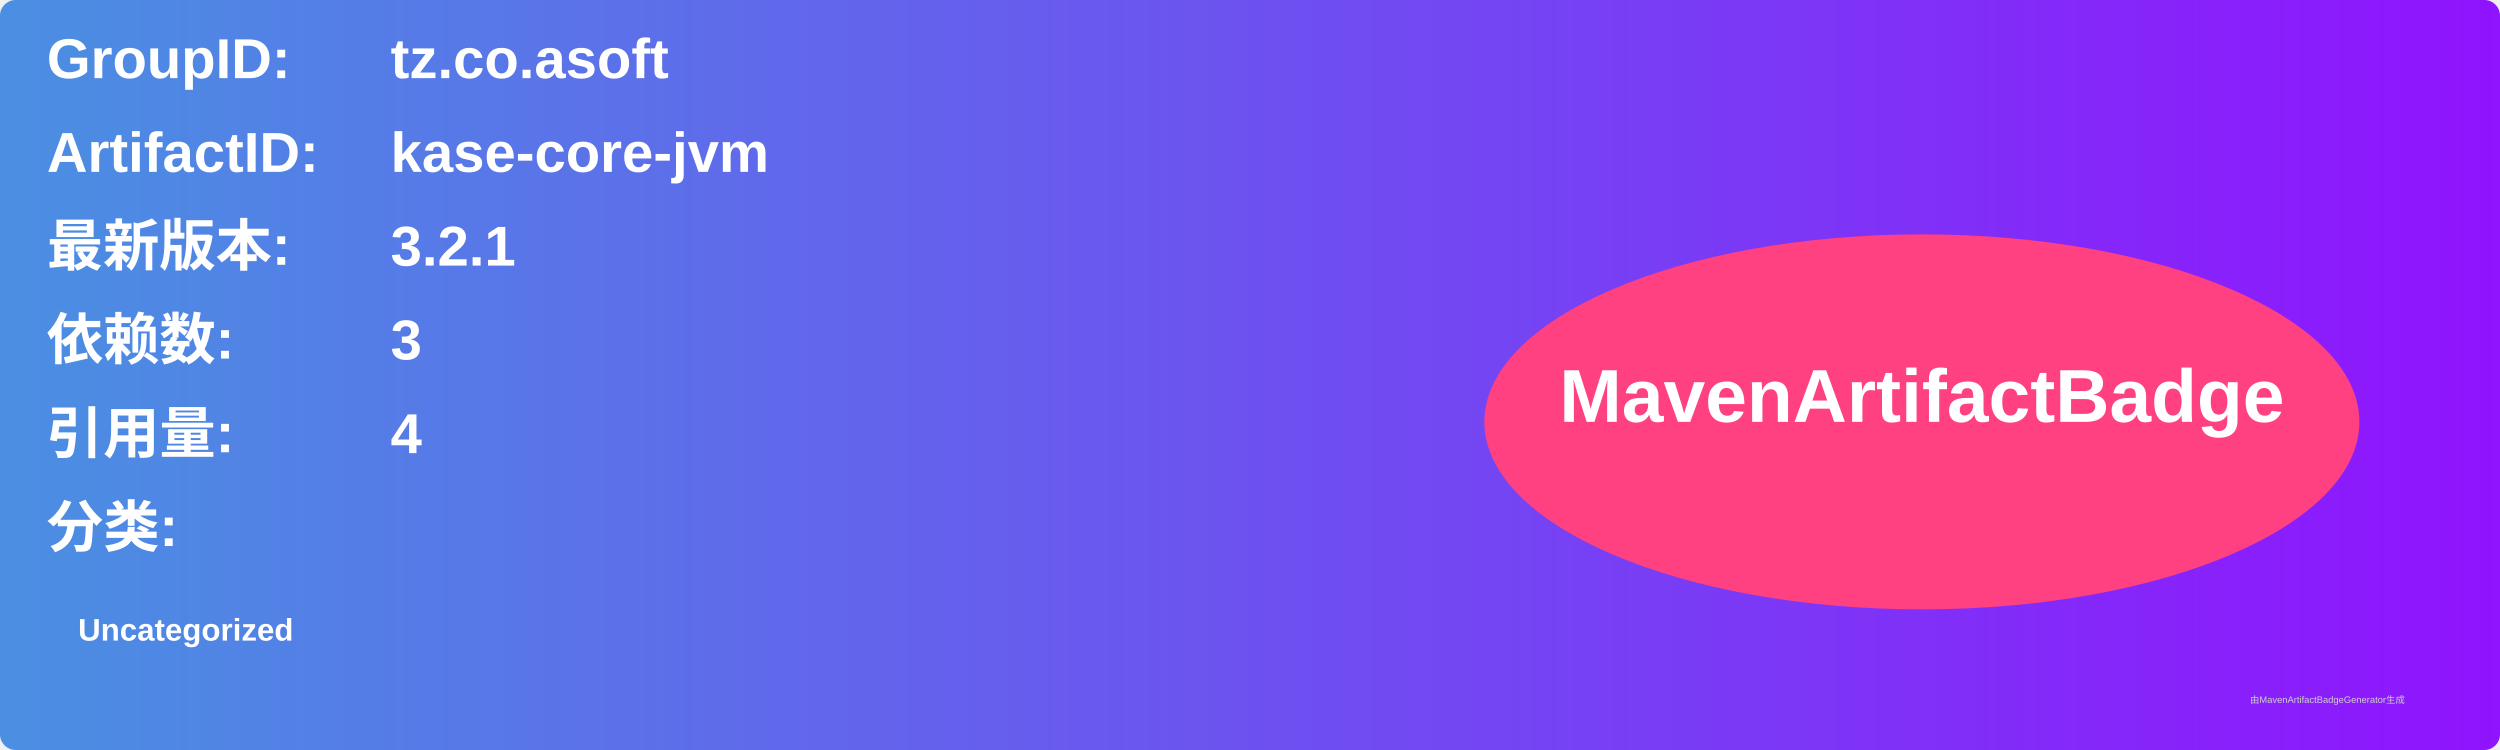
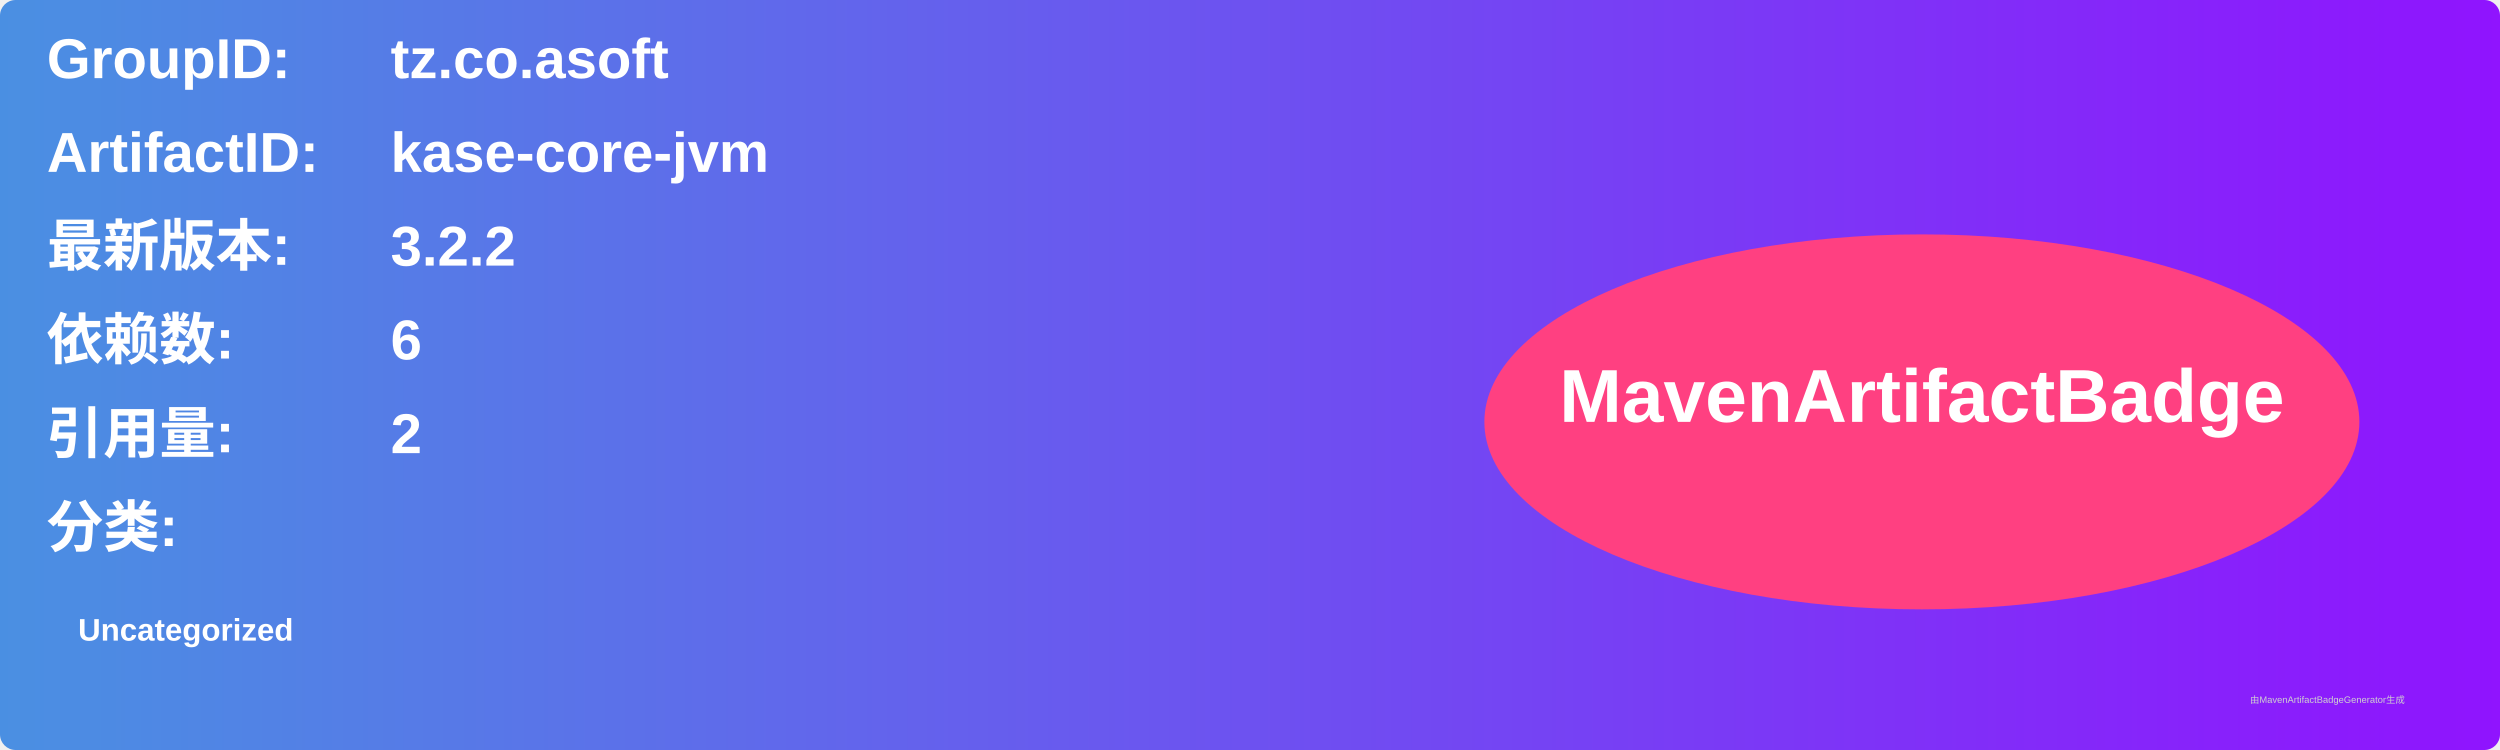
<svg xmlns="http://www.w3.org/2000/svg" width="800" height="240" viewBox="0 0 800 240">
  <linearGradient id="grad" x1="0%" y1="0%" x2="100%" y2="0%">
    <stop offset="0%" stop-color="#4a90e2" />
    <stop offset="100%" stop-color="#9013fe" />
  </linearGradient>
  <rect width="100%" height="100%" rx="5" ry="5" fill="url(#grad)" />
  <g transform="translate(15, 15)">
    <text x="0" y="10" font-family="Arial" font-size="18" fill="white" font-weight="bold" width="260">GroupID:</text>
    <text x="110" y="10" font-family="Arial" font-size="18" fill="white" font-weight="bold" width="460">tz.co.asoft</text>
    <text x="0" y="40" font-family="Arial" font-size="18" fill="white" font-weight="bold" width="260">ArtifactID:</text>
    <text x="110" y="40" font-family="Arial" font-size="18" fill="white" font-weight="bold" width="460">kase-core-jvm</text>
    <text x="0" y="70" font-family="Arial" font-size="18" fill="white" font-weight="bold">最新版本:</text>
    <text x="110" y="70" font-family="Arial" font-size="18" fill="white" font-weight="bold">
-       <tspan font-weight="bold">3.2.1</tspan>
+       <tspan font-weight="bold">3.2.2</tspan>
    </text>
    <text x="0" y="100" font-family="Arial" font-size="18" fill="white" font-weight="bold">依赖数: </text>
    <text x="110" y="100" font-family="Arial" font-size="18" fill="white">
-       <tspan font-weight="bold">3</tspan>
+       <tspan font-weight="bold">6</tspan>
    </text>
    <text x="0" y="130" font-family="Arial" font-size="18" fill="white" font-weight="bold">引用量: </text>
    <text x="110" y="130" font-family="Arial" font-size="18" fill="white">
-       <tspan font-weight="bold">4</tspan>
+       <tspan font-weight="bold">2</tspan>
    </text>
    <text x="0" y="160" font-family="Arial" font-size="18" fill="white" font-weight="bold">分类:</text>
    <text x="10" y="190" font-family="Arial" font-size="10" fill="white">
      <tspan font-weight="bold">Uncategorized</tspan>
    </text>
    <ellipse cx="600" cy="120" rx="140" ry="60" fill="#ff4081" />
    <text x="600" y="120" text-anchor="middle" font-family="Arial" font-size="24" fill="white" font-weight="bold">MavenArtifactBadge</text>
  </g>
  <text x="720" y="225" font-family="Arial" font-size="3" fill="#d0d0d0">由MavenArtifactBadgeGenerator生成</text>
</svg>
